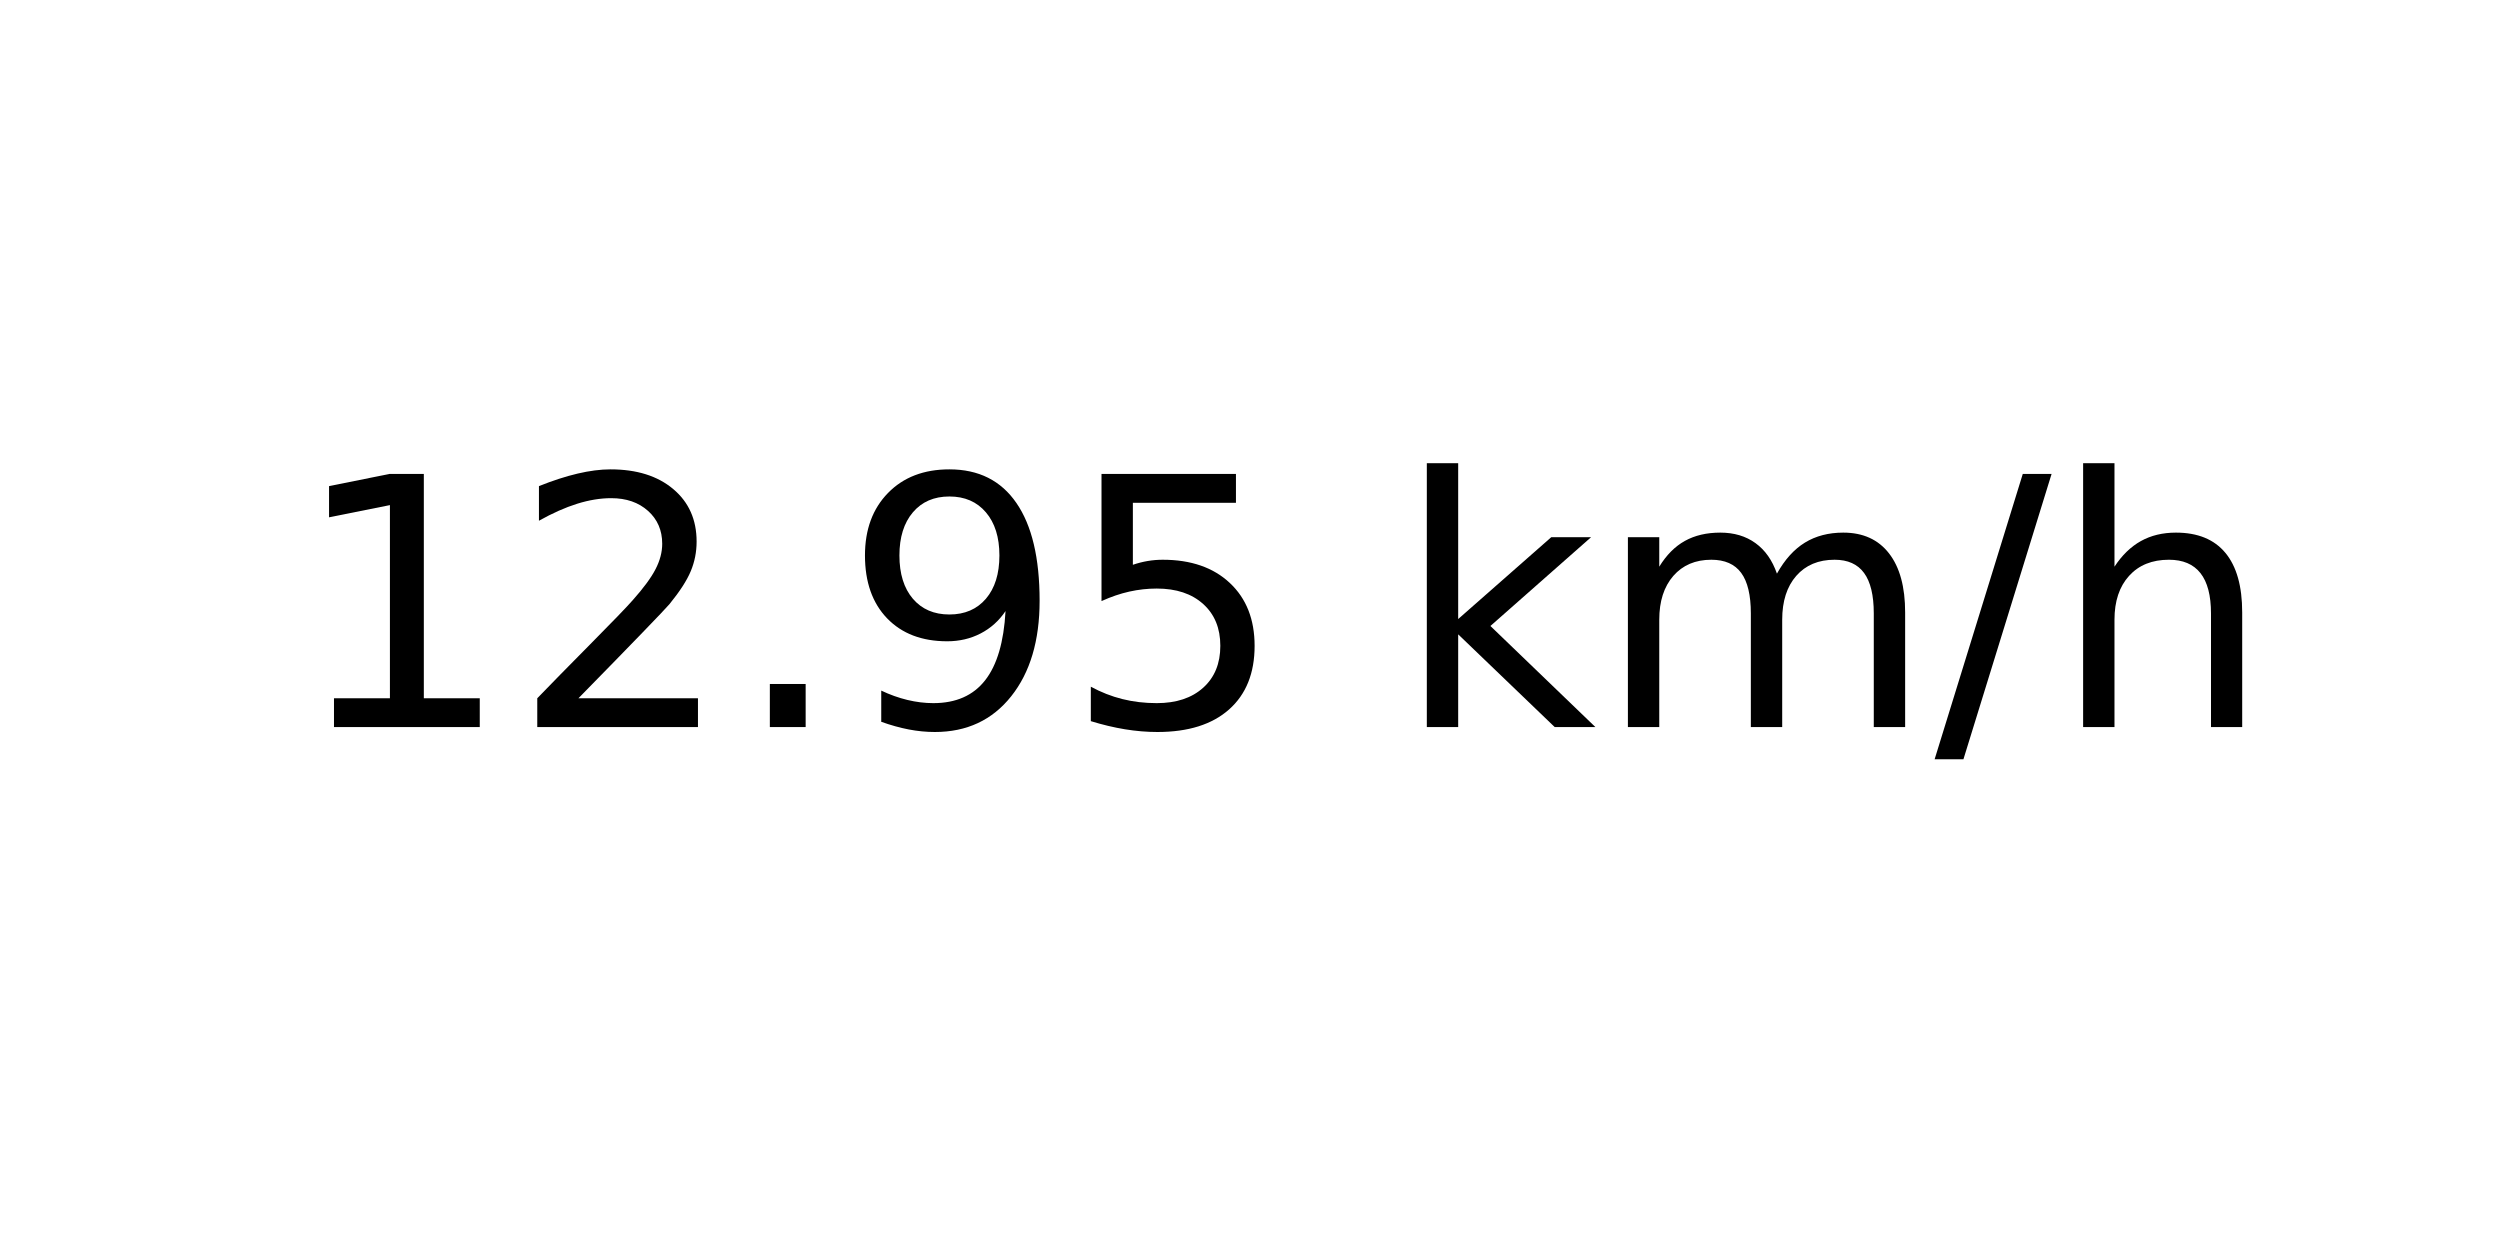
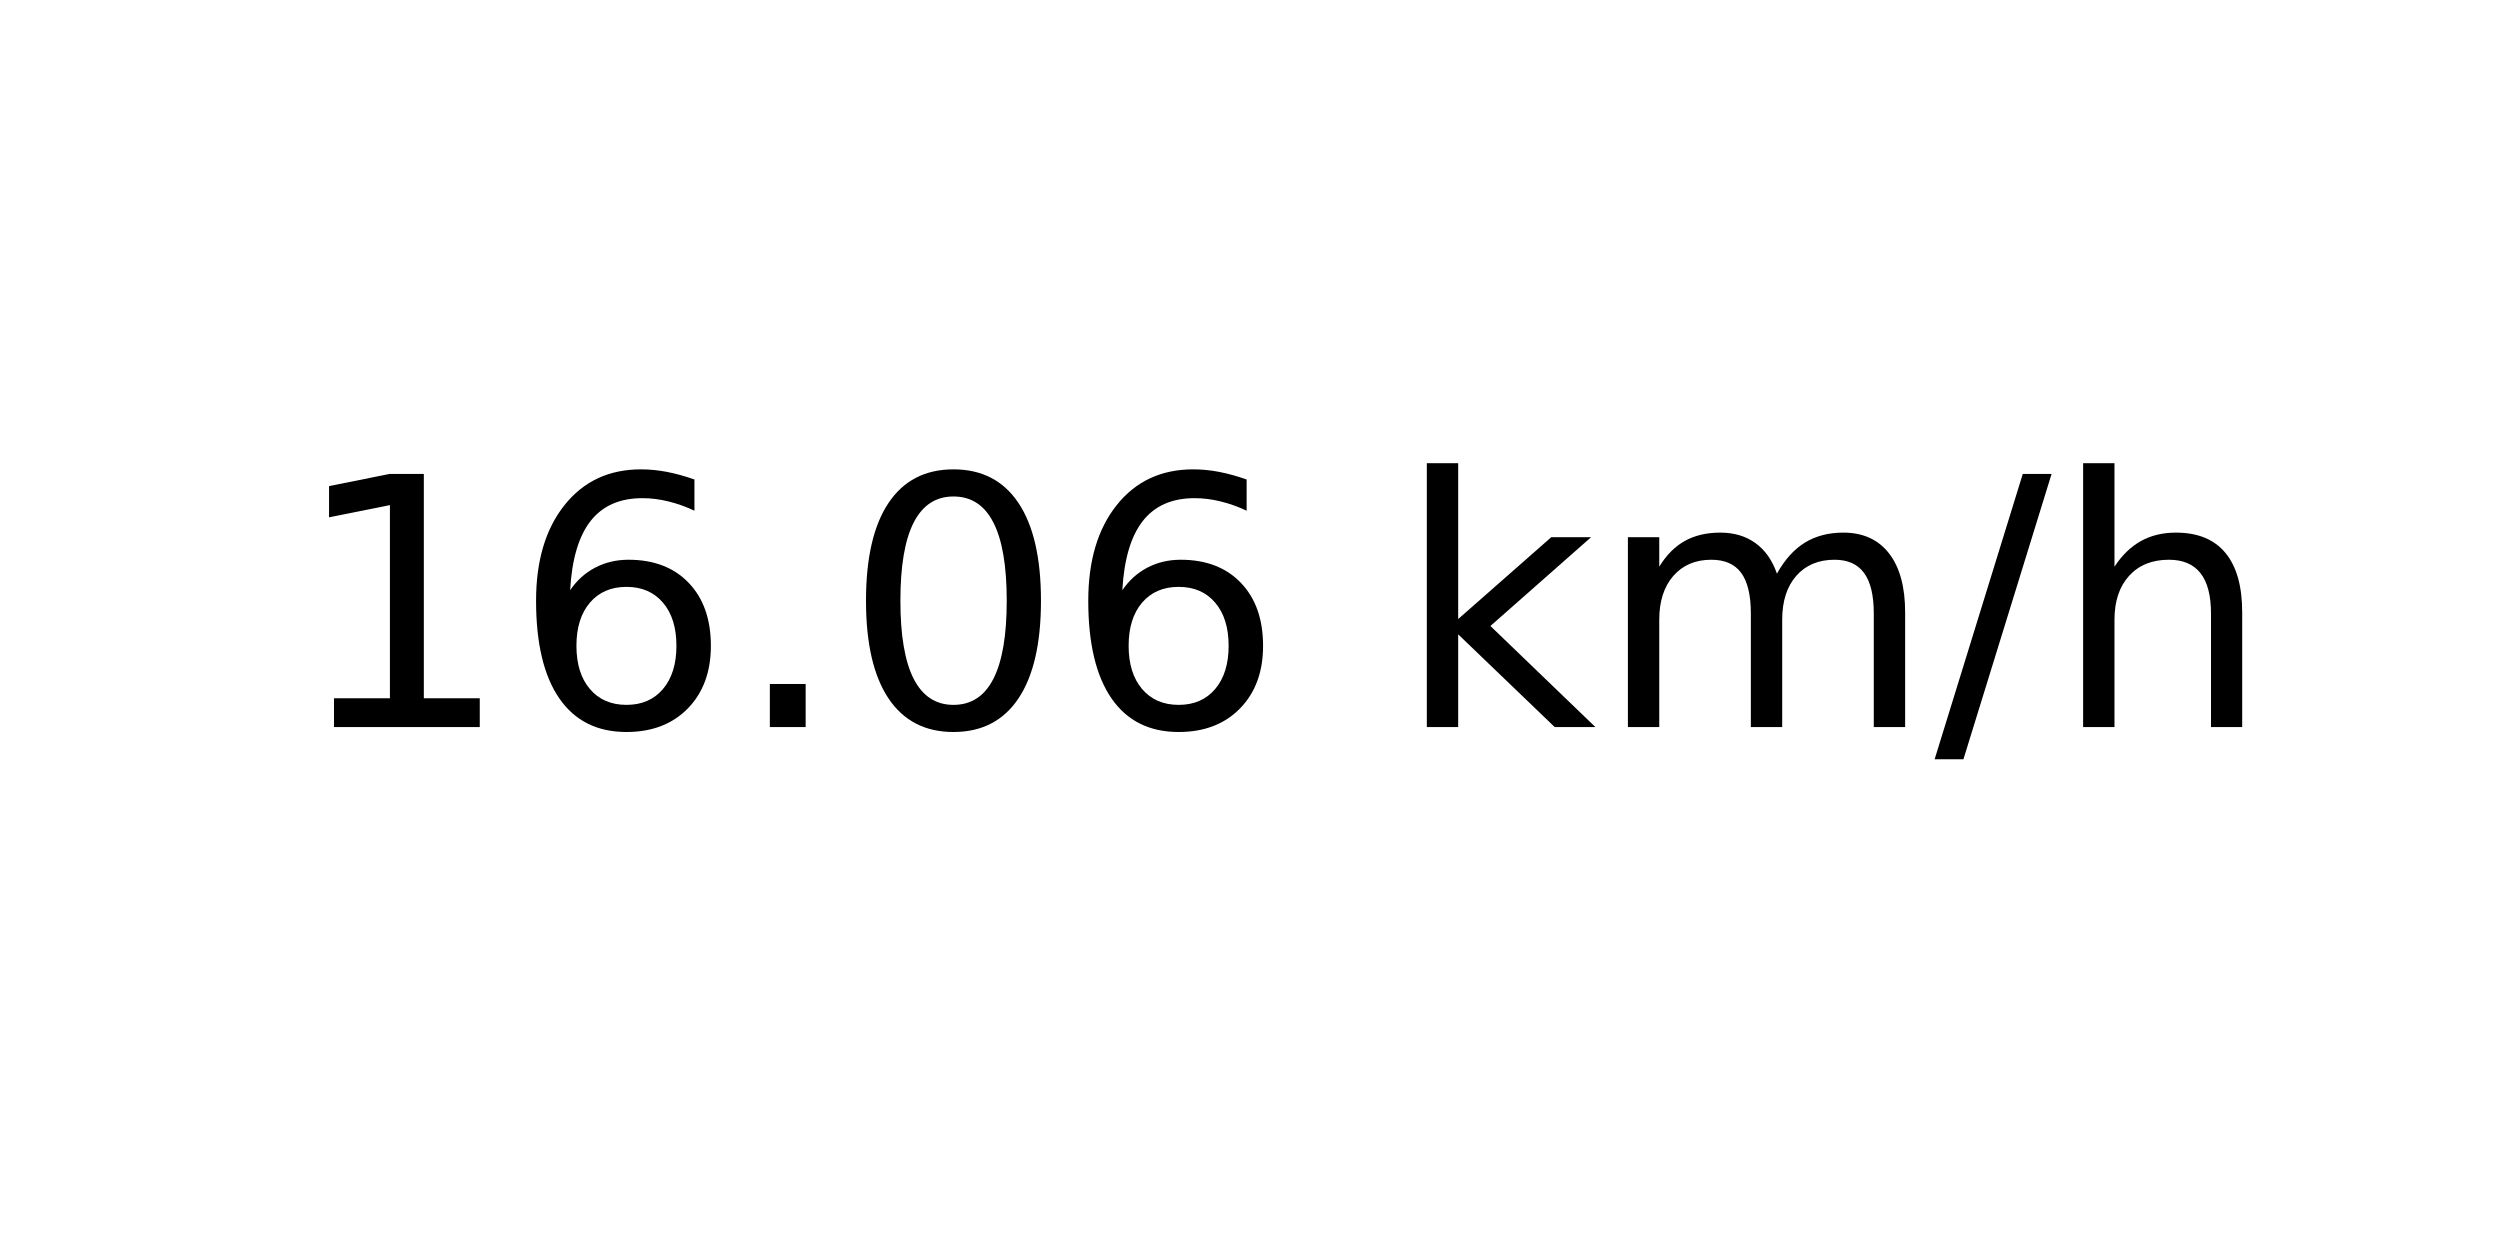
<svg xmlns="http://www.w3.org/2000/svg" xmlns:xlink="http://www.w3.org/1999/xlink" width="72pt" height="36pt" viewBox="0 0 72 36" version="1.1">
  <defs>
    <style type="text/css">*{stroke-linejoin: round; stroke-linecap: butt}</style>
  </defs>
  <g id="figure_1">
    <g id="axes_1">
      <g id="text_1">
        <g transform="translate(8.378125 20.93937) scale(0.1 -0.1)">
          <defs>
            <path id="DejaVuSans-31" d="M 794 531  L 1825 531  L 1825 4091  L 703 3866  L 703 4441  L 1819 4666  L 2450 4666  L 2450 531  L 3481 531  L 3481 0  L 794 0  L 794 531  z " transform="scale(0.015625)" />
-             <path id="DejaVuSans-32" d="M 1228 531  L 3431 531  L 3431 0  L 469 0  L 469 531  Q 828 903 1448 1529  Q 2069 2156 2228 2338  Q 2531 2678 2651 2914  Q 2772 3150 2772 3378  Q 2772 3750 2511 3984  Q 2250 4219 1831 4219  Q 1534 4219 1204 4116  Q 875 4013 500 3803  L 500 4441  Q 881 4594 1212 4672  Q 1544 4750 1819 4750  Q 2544 4750 2975 4387  Q 3406 4025 3406 3419  Q 3406 3131 3298 2873  Q 3191 2616 2906 2266  Q 2828 2175 2409 1742  Q 1991 1309 1228 531  z " transform="scale(0.015625)" />
+             <path id="DejaVuSans-36" d="M 2113 2584  Q 1688 2584 1439 2293  Q 1191 2003 1191 1497  Q 1191 994 1439 701  Q 1688 409 2113 409  Q 2538 409 2786 701  Q 3034 994 3034 1497  Q 3034 2003 2786 2293  Q 2538 2584 2113 2584  z M 3366 4563  L 3366 3988  Q 3128 4100 2886 4159  Q 2644 4219 2406 4219  Q 1781 4219 1451 3797  Q 1122 3375 1075 2522  Q 1259 2794 1537 2939  Q 1816 3084 2150 3084  Q 2853 3084 3261 2657  Q 3669 2231 3669 1497  Q 3669 778 3244 343  Q 2819 -91 2113 -91  Q 1303 -91 875 529  Q 447 1150 447 2328  Q 447 3434 972 4092  Q 1497 4750 2381 4750  Q 2619 4750 2861 4703  Q 3103 4656 3366 4563  z " transform="scale(0.015625)" />
            <path id="DejaVuSans-2e" d="M 684 794  L 1344 794  L 1344 0  L 684 0  L 684 794  z " transform="scale(0.015625)" />
-             <path id="DejaVuSans-39" d="M 703 97  L 703 672  Q 941 559 1184 500  Q 1428 441 1663 441  Q 2288 441 2617 861  Q 2947 1281 2994 2138  Q 2813 1869 2534 1725  Q 2256 1581 1919 1581  Q 1219 1581 811 2004  Q 403 2428 403 3163  Q 403 3881 828 4315  Q 1253 4750 1959 4750  Q 2769 4750 3195 4129  Q 3622 3509 3622 2328  Q 3622 1225 3098 567  Q 2575 -91 1691 -91  Q 1453 -91 1209 -44  Q 966 3 703 97  z M 1959 2075  Q 2384 2075 2632 2365  Q 2881 2656 2881 3163  Q 2881 3666 2632 3958  Q 2384 4250 1959 4250  Q 1534 4250 1286 3958  Q 1038 3666 1038 3163  Q 1038 2656 1286 2365  Q 1534 2075 1959 2075  z " transform="scale(0.015625)" />
-             <path id="DejaVuSans-35" d="M 691 4666  L 3169 4666  L 3169 4134  L 1269 4134  L 1269 2991  Q 1406 3038 1543 3061  Q 1681 3084 1819 3084  Q 2600 3084 3056 2656  Q 3513 2228 3513 1497  Q 3513 744 3044 326  Q 2575 -91 1722 -91  Q 1428 -91 1123 -41  Q 819 9 494 109  L 494 744  Q 775 591 1075 516  Q 1375 441 1709 441  Q 2250 441 2565 725  Q 2881 1009 2881 1497  Q 2881 1984 2565 2268  Q 2250 2553 1709 2553  Q 1456 2553 1204 2497  Q 953 2441 691 2322  L 691 4666  z " transform="scale(0.015625)" />
+             <path id="DejaVuSans-30" d="M 2034 4250  Q 1547 4250 1301 3770  Q 1056 3291 1056 2328  Q 1056 1369 1301 889  Q 1547 409 2034 409  Q 2525 409 2770 889  Q 3016 1369 3016 2328  Q 3016 3291 2770 3770  Q 2525 4250 2034 4250  z M 2034 4750  Q 2819 4750 3233 4129  Q 3647 3509 3647 2328  Q 3647 1150 3233 529  Q 2819 -91 2034 -91  Q 1250 -91 836 529  Q 422 1150 422 2328  Q 422 3509 836 4129  Q 1250 4750 2034 4750  z " transform="scale(0.015625)" />
            <path id="DejaVuSans-20" transform="scale(0.015625)" />
            <path id="DejaVuSans-6b" d="M 581 4863  L 1159 4863  L 1159 1991  L 2875 3500  L 3609 3500  L 1753 1863  L 3688 0  L 2938 0  L 1159 1709  L 1159 0  L 581 0  L 581 4863  z " transform="scale(0.015625)" />
            <path id="DejaVuSans-6d" d="M 3328 2828  Q 3544 3216 3844 3400  Q 4144 3584 4550 3584  Q 5097 3584 5394 3201  Q 5691 2819 5691 2113  L 5691 0  L 5113 0  L 5113 2094  Q 5113 2597 4934 2840  Q 4756 3084 4391 3084  Q 3944 3084 3684 2787  Q 3425 2491 3425 1978  L 3425 0  L 2847 0  L 2847 2094  Q 2847 2600 2669 2842  Q 2491 3084 2119 3084  Q 1678 3084 1418 2786  Q 1159 2488 1159 1978  L 1159 0  L 581 0  L 581 3500  L 1159 3500  L 1159 2956  Q 1356 3278 1631 3431  Q 1906 3584 2284 3584  Q 2666 3584 2933 3390  Q 3200 3197 3328 2828  z " transform="scale(0.015625)" />
            <path id="DejaVuSans-2f" d="M 1625 4666  L 2156 4666  L 531 -594  L 0 -594  L 1625 4666  z " transform="scale(0.015625)" />
            <path id="DejaVuSans-68" d="M 3513 2113  L 3513 0  L 2938 0  L 2938 2094  Q 2938 2591 2744 2837  Q 2550 3084 2163 3084  Q 1697 3084 1428 2787  Q 1159 2491 1159 1978  L 1159 0  L 581 0  L 581 4863  L 1159 4863  L 1159 2956  Q 1366 3272 1645 3428  Q 1925 3584 2291 3584  Q 2894 3584 3203 3211  Q 3513 2838 3513 2113  z " transform="scale(0.015625)" />
          </defs>
          <use xlink:href="#DejaVuSans-31" />
-           <use xlink:href="#DejaVuSans-32" x="63.623" />
+           <use xlink:href="#DejaVuSans-36" x="63.623" />
          <use xlink:href="#DejaVuSans-2e" x="127.246" />
-           <use xlink:href="#DejaVuSans-39" x="159.033" />
-           <use xlink:href="#DejaVuSans-35" x="222.656" />
+           <use xlink:href="#DejaVuSans-30" x="159.033" />
+           <use xlink:href="#DejaVuSans-36" x="222.656" />
          <use xlink:href="#DejaVuSans-20" x="286.279" />
          <use xlink:href="#DejaVuSans-6b" x="318.066" />
          <use xlink:href="#DejaVuSans-6d" x="375.977" />
          <use xlink:href="#DejaVuSans-2f" x="473.389" />
          <use xlink:href="#DejaVuSans-68" x="507.08" />
        </g>
      </g>
    </g>
  </g>
</svg>
